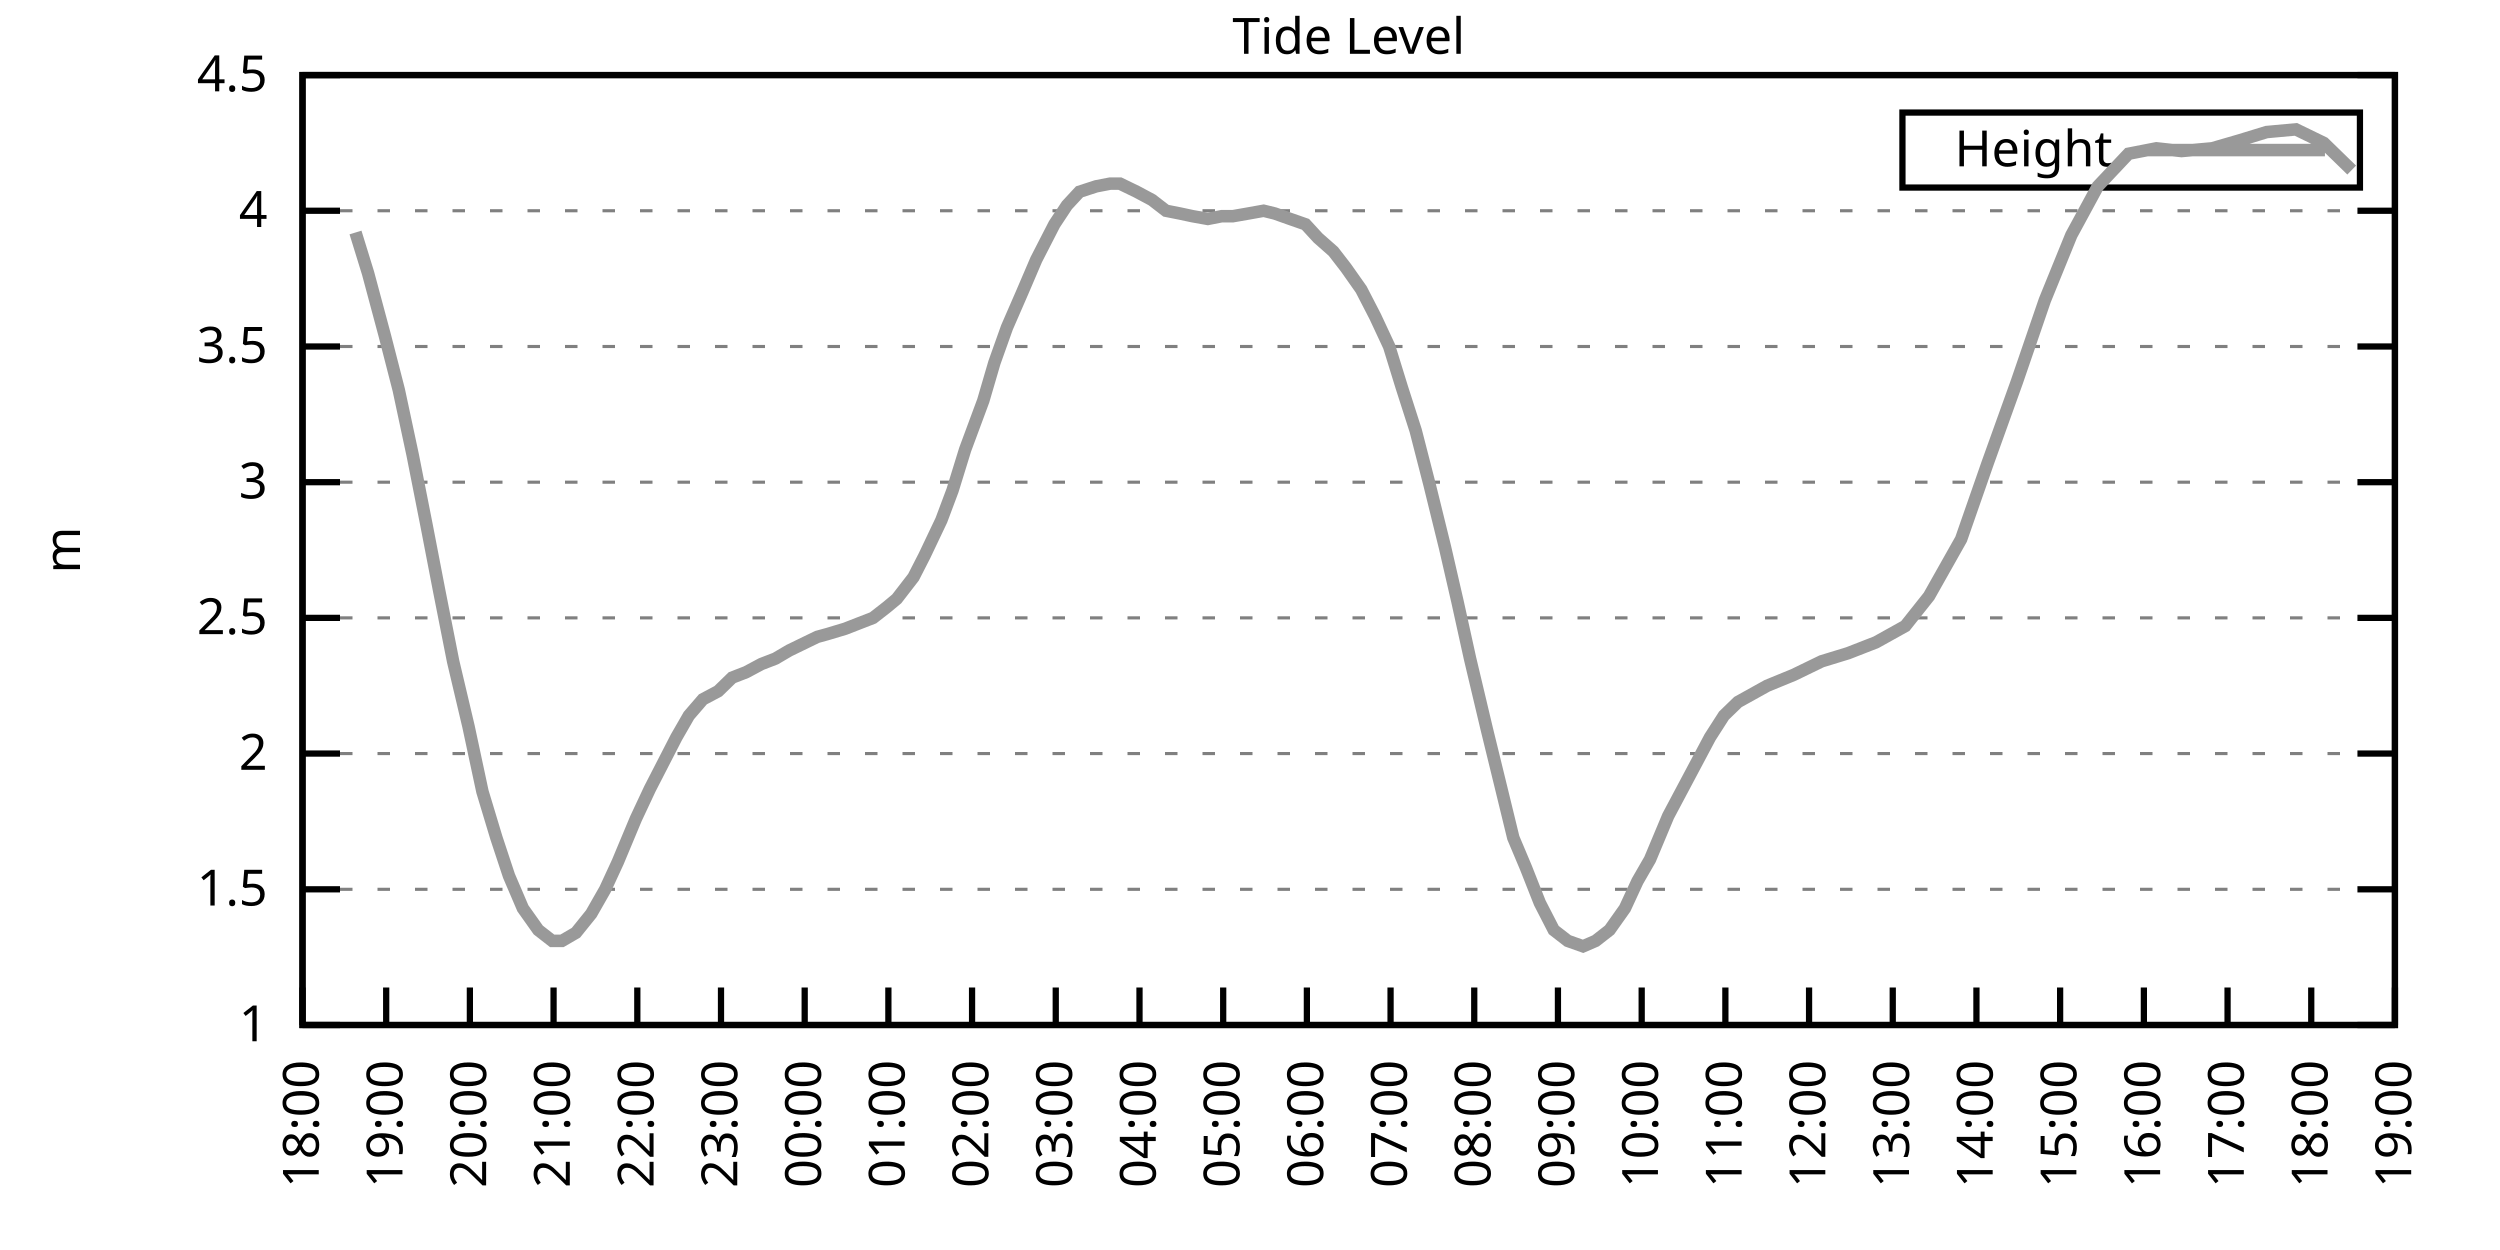
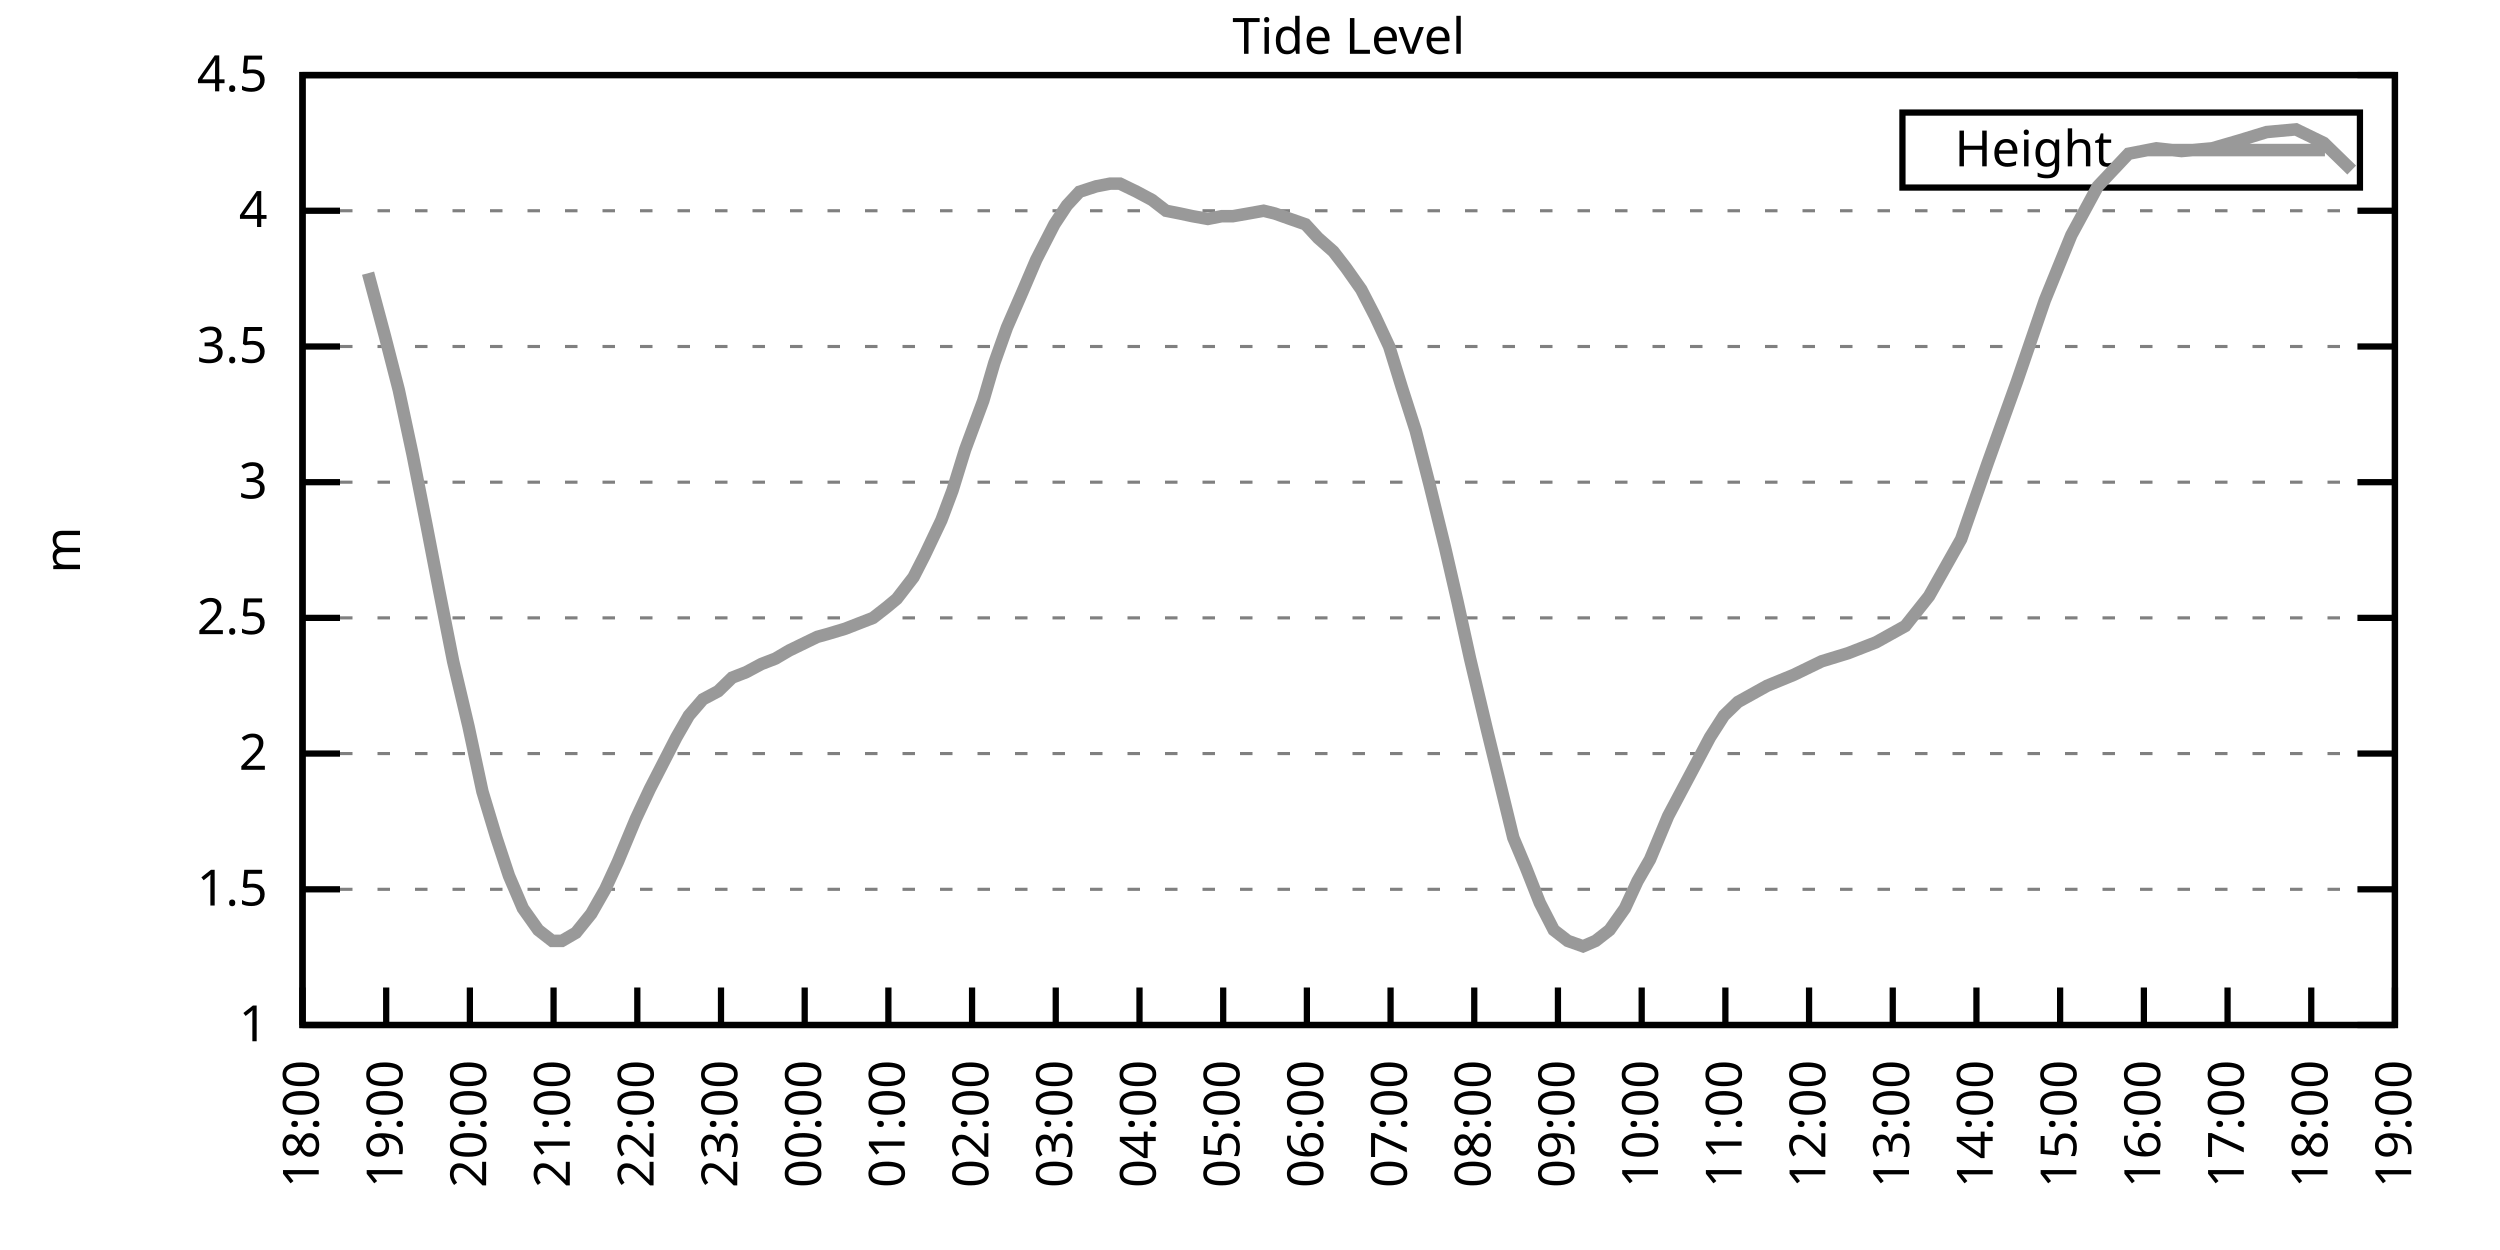
<svg xmlns="http://www.w3.org/2000/svg" xmlns:xlink="http://www.w3.org/1999/xlink" width="400" height="200" viewBox="0 0 400 200">
  <g id="gnuplot_canvas">
    <rect x="0" y="0" width="400" height="200" fill="none" />
    <defs>
      <circle id="gpDot" r="0.5" stroke-width="0.5" stroke="currentColor" />
      <path id="gpPt0" stroke-width="0.333" stroke="currentColor" d="M-1,0 h2 M0,-1 v2" />
      <path id="gpPt1" stroke-width="0.333" stroke="currentColor" d="M-1,-1 L1,1 M1,-1 L-1,1" />
      <path id="gpPt2" stroke-width="0.333" stroke="currentColor" d="M-1,0 L1,0 M0,-1 L0,1 M-1,-1 L1,1 M-1,1 L1,-1" />
      <rect id="gpPt3" stroke-width="0.333" stroke="currentColor" x="-1" y="-1" width="2" height="2" />
      <rect id="gpPt4" stroke-width="0.333" stroke="currentColor" fill="currentColor" x="-1" y="-1" width="2" height="2" />
      <circle id="gpPt5" stroke-width="0.333" stroke="currentColor" cx="0" cy="0" r="1" />
      <use xlink:href="#gpPt5" id="gpPt6" fill="currentColor" stroke="none" />
      <path id="gpPt7" stroke-width="0.333" stroke="currentColor" d="M0,-1.33 L-1.33,0.67 L1.33,0.67 z" />
      <use xlink:href="#gpPt7" id="gpPt8" fill="currentColor" stroke="none" />
      <use xlink:href="#gpPt7" id="gpPt9" stroke="currentColor" transform="rotate(180)" />
      <use xlink:href="#gpPt9" id="gpPt10" fill="currentColor" stroke="none" />
      <use xlink:href="#gpPt3" id="gpPt11" stroke="currentColor" transform="rotate(45)" />
      <use xlink:href="#gpPt11" id="gpPt12" fill="currentColor" stroke="none" />
      <path id="gpPt13" stroke-width="0.333" stroke="currentColor" d="M0,1.330 L1.265,0.411 L0.782,-1.067 L-0.782,-1.076 L-1.265,0.411 z" />
      <use xlink:href="#gpPt13" id="gpPt14" fill="currentColor" stroke="none" />
      <filter id="textbox" filterUnits="objectBoundingBox" x="0" y="0" height="1" width="1">
        <feFlood flood-color="white" flood-opacity="1" result="bgnd" />
        <feComposite in="SourceGraphic" in2="bgnd" operator="atop" />
      </filter>
      <filter id="greybox" filterUnits="objectBoundingBox" x="0" y="0" height="1" width="1">
        <feFlood flood-color="lightgrey" flood-opacity="1" result="grey" />
        <feComposite in="SourceGraphic" in2="grey" operator="atop" />
      </filter>
    </defs>
    <g fill="none" color="white" stroke="currentColor" stroke-width="1.00" stroke-linecap="butt" stroke-linejoin="miter">
</g>
    <g fill="none" color="black" stroke="currentColor" stroke-width="1.00" stroke-linecap="butt" stroke-linejoin="miter">
      <g stroke="none" shape-rendering="crispEdges">
        <polygon fill="rgb(255, 255, 255)" points="48.40,164.00 383.18,164.00 383.18,12.02 48.40,12.02 " />
      </g>
    </g>
    <g fill="none" color="black" stroke="currentColor" stroke-width="1.00" stroke-linecap="butt" stroke-linejoin="miter">
</g>
    <g fill="none" color="black" stroke="black" stroke-width="0.50" stroke-linecap="butt" stroke-linejoin="miter">
</g>
    <g fill="none" color="gray" stroke="currentColor" stroke-width="0.50" stroke-linecap="butt" stroke-linejoin="miter">
      <path stroke="gray" stroke-dasharray="2,4" class="gridline" d="M48.40,164.00 L383.19,164.00  " />
    </g>
    <g fill="none" color="gray" stroke="gray" stroke-width="1.00" stroke-linecap="butt" stroke-linejoin="miter">
</g>
    <g fill="none" color="black" stroke="currentColor" stroke-width="1.00" stroke-linecap="butt" stroke-linejoin="miter">
      <path stroke="black" d="M48.40,164.00 L54.40,164.00 M383.19,164.00 L377.19,164.00  " />
      <g transform="translate(42.80,166.60)" stroke="none" fill="black" font-family="Sans" font-size="8.00" text-anchor="end">
        <text>
          <tspan font-family="Sans"> 1</tspan>
        </text>
      </g>
    </g>
    <g fill="none" color="black" stroke="currentColor" stroke-width="1.00" stroke-linecap="butt" stroke-linejoin="miter">
</g>
    <g fill="none" color="black" stroke="black" stroke-width="0.50" stroke-linecap="butt" stroke-linejoin="miter">
</g>
    <g fill="none" color="gray" stroke="currentColor" stroke-width="0.50" stroke-linecap="butt" stroke-linejoin="miter">
      <path stroke="gray" stroke-dasharray="2,4" class="gridline" d="M48.40,142.29 L383.19,142.29  " />
    </g>
    <g fill="none" color="gray" stroke="gray" stroke-width="1.00" stroke-linecap="butt" stroke-linejoin="miter">
</g>
    <g fill="none" color="black" stroke="currentColor" stroke-width="1.00" stroke-linecap="butt" stroke-linejoin="miter">
      <path stroke="black" d="M48.40,142.29 L54.40,142.29 M383.19,142.29 L377.19,142.29  " />
      <g transform="translate(42.80,144.89)" stroke="none" fill="black" font-family="Sans" font-size="8.00" text-anchor="end">
        <text>
          <tspan font-family="Sans"> 1.5</tspan>
        </text>
      </g>
    </g>
    <g fill="none" color="black" stroke="currentColor" stroke-width="1.00" stroke-linecap="butt" stroke-linejoin="miter">
</g>
    <g fill="none" color="black" stroke="black" stroke-width="0.50" stroke-linecap="butt" stroke-linejoin="miter">
</g>
    <g fill="none" color="gray" stroke="currentColor" stroke-width="0.50" stroke-linecap="butt" stroke-linejoin="miter">
      <path stroke="gray" stroke-dasharray="2,4" class="gridline" d="M48.40,120.57 L383.19,120.57  " />
    </g>
    <g fill="none" color="gray" stroke="gray" stroke-width="1.00" stroke-linecap="butt" stroke-linejoin="miter">
</g>
    <g fill="none" color="black" stroke="currentColor" stroke-width="1.00" stroke-linecap="butt" stroke-linejoin="miter">
      <path stroke="black" d="M48.40,120.57 L54.40,120.57 M383.19,120.57 L377.19,120.57  " />
      <g transform="translate(42.80,123.17)" stroke="none" fill="black" font-family="Sans" font-size="8.00" text-anchor="end">
        <text>
          <tspan font-family="Sans"> 2</tspan>
        </text>
      </g>
    </g>
    <g fill="none" color="black" stroke="currentColor" stroke-width="1.00" stroke-linecap="butt" stroke-linejoin="miter">
</g>
    <g fill="none" color="black" stroke="black" stroke-width="0.50" stroke-linecap="butt" stroke-linejoin="miter">
</g>
    <g fill="none" color="gray" stroke="currentColor" stroke-width="0.50" stroke-linecap="butt" stroke-linejoin="miter">
      <path stroke="gray" stroke-dasharray="2,4" class="gridline" d="M48.40,98.86 L383.19,98.86  " />
    </g>
    <g fill="none" color="gray" stroke="gray" stroke-width="1.00" stroke-linecap="butt" stroke-linejoin="miter">
</g>
    <g fill="none" color="black" stroke="currentColor" stroke-width="1.00" stroke-linecap="butt" stroke-linejoin="miter">
      <path stroke="black" d="M48.40,98.86 L54.40,98.86 M383.19,98.86 L377.19,98.86  " />
      <g transform="translate(42.80,101.46)" stroke="none" fill="black" font-family="Sans" font-size="8.00" text-anchor="end">
        <text>
          <tspan font-family="Sans"> 2.5</tspan>
        </text>
      </g>
    </g>
    <g fill="none" color="black" stroke="currentColor" stroke-width="1.00" stroke-linecap="butt" stroke-linejoin="miter">
</g>
    <g fill="none" color="black" stroke="black" stroke-width="0.50" stroke-linecap="butt" stroke-linejoin="miter">
</g>
    <g fill="none" color="gray" stroke="currentColor" stroke-width="0.50" stroke-linecap="butt" stroke-linejoin="miter">
      <path stroke="gray" stroke-dasharray="2,4" class="gridline" d="M48.40,77.15 L383.19,77.15  " />
    </g>
    <g fill="none" color="gray" stroke="gray" stroke-width="1.00" stroke-linecap="butt" stroke-linejoin="miter">
</g>
    <g fill="none" color="black" stroke="currentColor" stroke-width="1.00" stroke-linecap="butt" stroke-linejoin="miter">
      <path stroke="black" d="M48.40,77.15 L54.40,77.15 M383.19,77.15 L377.19,77.15  " />
      <g transform="translate(42.80,79.75)" stroke="none" fill="black" font-family="Sans" font-size="8.00" text-anchor="end">
        <text>
          <tspan font-family="Sans"> 3</tspan>
        </text>
      </g>
    </g>
    <g fill="none" color="black" stroke="currentColor" stroke-width="1.00" stroke-linecap="butt" stroke-linejoin="miter">
</g>
    <g fill="none" color="black" stroke="black" stroke-width="0.50" stroke-linecap="butt" stroke-linejoin="miter">
</g>
    <g fill="none" color="gray" stroke="currentColor" stroke-width="0.50" stroke-linecap="butt" stroke-linejoin="miter">
      <path stroke="gray" stroke-dasharray="2,4" class="gridline" d="M48.40,55.44 L383.19,55.44  " />
    </g>
    <g fill="none" color="gray" stroke="gray" stroke-width="1.00" stroke-linecap="butt" stroke-linejoin="miter">
</g>
    <g fill="none" color="black" stroke="currentColor" stroke-width="1.00" stroke-linecap="butt" stroke-linejoin="miter">
      <path stroke="black" d="M48.40,55.44 L54.40,55.44 M383.19,55.44 L377.19,55.44  " />
      <g transform="translate(42.80,58.04)" stroke="none" fill="black" font-family="Sans" font-size="8.00" text-anchor="end">
        <text>
          <tspan font-family="Sans"> 3.5</tspan>
        </text>
      </g>
    </g>
    <g fill="none" color="black" stroke="currentColor" stroke-width="1.00" stroke-linecap="butt" stroke-linejoin="miter">
</g>
    <g fill="none" color="black" stroke="black" stroke-width="0.50" stroke-linecap="butt" stroke-linejoin="miter">
</g>
    <g fill="none" color="gray" stroke="currentColor" stroke-width="0.50" stroke-linecap="butt" stroke-linejoin="miter">
      <path stroke="gray" stroke-dasharray="2,4" class="gridline" d="M48.40,33.72 L383.19,33.72  " />
    </g>
    <g fill="none" color="gray" stroke="gray" stroke-width="1.00" stroke-linecap="butt" stroke-linejoin="miter">
</g>
    <g fill="none" color="black" stroke="currentColor" stroke-width="1.00" stroke-linecap="butt" stroke-linejoin="miter">
      <path stroke="black" d="M48.40,33.72 L54.40,33.72 M383.19,33.72 L377.19,33.72  " />
      <g transform="translate(42.80,36.32)" stroke="none" fill="black" font-family="Sans" font-size="8.00" text-anchor="end">
        <text>
          <tspan font-family="Sans"> 4</tspan>
        </text>
      </g>
    </g>
    <g fill="none" color="black" stroke="currentColor" stroke-width="1.00" stroke-linecap="butt" stroke-linejoin="miter">
</g>
    <g fill="none" color="black" stroke="black" stroke-width="0.50" stroke-linecap="butt" stroke-linejoin="miter">
</g>
    <g fill="none" color="gray" stroke="currentColor" stroke-width="0.50" stroke-linecap="butt" stroke-linejoin="miter">
      <path stroke="gray" stroke-dasharray="2,4" class="gridline" d="M48.40,12.01 L383.19,12.01  " />
    </g>
    <g fill="none" color="gray" stroke="gray" stroke-width="1.00" stroke-linecap="butt" stroke-linejoin="miter">
</g>
    <g fill="none" color="black" stroke="currentColor" stroke-width="1.00" stroke-linecap="butt" stroke-linejoin="miter">
      <path stroke="black" d="M48.40,12.01 L54.40,12.01 M383.19,12.01 L377.19,12.01  " />
      <g transform="translate(42.80,14.61)" stroke="none" fill="black" font-family="Sans" font-size="8.00" text-anchor="end">
        <text>
          <tspan font-family="Sans"> 4.5</tspan>
        </text>
      </g>
    </g>
    <g fill="none" color="black" stroke="currentColor" stroke-width="1.00" stroke-linecap="butt" stroke-linejoin="miter">
      <path stroke="black" d="M48.40,164.00 L48.40,158.00  " />
      <g transform="translate(51.00,169.60) rotate(270.00)" stroke="none" fill="black" font-family="Sans" font-size="8.00" text-anchor="end">
        <text>
          <tspan font-family="Sans">18:00</tspan>
        </text>
      </g>
    </g>
    <g fill="none" color="black" stroke="currentColor" stroke-width="1.00" stroke-linecap="butt" stroke-linejoin="miter">
      <path stroke="black" d="M61.79,164.00 L61.79,158.00  " />
      <g transform="translate(64.39,169.60) rotate(270.00)" stroke="none" fill="black" font-family="Sans" font-size="8.00" text-anchor="end">
        <text>
          <tspan font-family="Sans">19:00</tspan>
        </text>
      </g>
    </g>
    <g fill="none" color="black" stroke="currentColor" stroke-width="1.00" stroke-linecap="butt" stroke-linejoin="miter">
      <path stroke="black" d="M75.18,164.00 L75.18,158.00  " />
      <g transform="translate(77.78,169.60) rotate(270.00)" stroke="none" fill="black" font-family="Sans" font-size="8.00" text-anchor="end">
        <text>
          <tspan font-family="Sans">20:00</tspan>
        </text>
      </g>
    </g>
    <g fill="none" color="black" stroke="currentColor" stroke-width="1.00" stroke-linecap="butt" stroke-linejoin="miter">
      <path stroke="black" d="M88.57,164.00 L88.57,158.00  " />
      <g transform="translate(91.17,169.60) rotate(270.00)" stroke="none" fill="black" font-family="Sans" font-size="8.00" text-anchor="end">
        <text>
          <tspan font-family="Sans">21:00</tspan>
        </text>
      </g>
    </g>
    <g fill="none" color="black" stroke="currentColor" stroke-width="1.00" stroke-linecap="butt" stroke-linejoin="miter">
      <path stroke="black" d="M101.97,164.00 L101.97,158.00  " />
      <g transform="translate(104.57,169.60) rotate(270.00)" stroke="none" fill="black" font-family="Sans" font-size="8.00" text-anchor="end">
        <text>
          <tspan font-family="Sans">22:00</tspan>
        </text>
      </g>
    </g>
    <g fill="none" color="black" stroke="currentColor" stroke-width="1.00" stroke-linecap="butt" stroke-linejoin="miter">
      <path stroke="black" d="M115.36,164.00 L115.36,158.00  " />
      <g transform="translate(117.96,169.60) rotate(270.00)" stroke="none" fill="black" font-family="Sans" font-size="8.00" text-anchor="end">
        <text>
          <tspan font-family="Sans">23:00</tspan>
        </text>
      </g>
    </g>
    <g fill="none" color="black" stroke="currentColor" stroke-width="1.00" stroke-linecap="butt" stroke-linejoin="miter">
      <path stroke="black" d="M128.75,164.00 L128.75,158.00  " />
      <g transform="translate(131.35,169.60) rotate(270.00)" stroke="none" fill="black" font-family="Sans" font-size="8.00" text-anchor="end">
        <text>
          <tspan font-family="Sans">00:00</tspan>
        </text>
      </g>
    </g>
    <g fill="none" color="black" stroke="currentColor" stroke-width="1.00" stroke-linecap="butt" stroke-linejoin="miter">
      <path stroke="black" d="M142.14,164.00 L142.14,158.00  " />
      <g transform="translate(144.74,169.60) rotate(270.00)" stroke="none" fill="black" font-family="Sans" font-size="8.00" text-anchor="end">
        <text>
          <tspan font-family="Sans">01:00</tspan>
        </text>
      </g>
    </g>
    <g fill="none" color="black" stroke="currentColor" stroke-width="1.00" stroke-linecap="butt" stroke-linejoin="miter">
      <path stroke="black" d="M155.53,164.00 L155.53,158.00  " />
      <g transform="translate(158.13,169.60) rotate(270.00)" stroke="none" fill="black" font-family="Sans" font-size="8.00" text-anchor="end">
        <text>
          <tspan font-family="Sans">02:00</tspan>
        </text>
      </g>
    </g>
    <g fill="none" color="black" stroke="currentColor" stroke-width="1.00" stroke-linecap="butt" stroke-linejoin="miter">
      <path stroke="black" d="M168.92,164.00 L168.92,158.00  " />
      <g transform="translate(171.52,169.60) rotate(270.00)" stroke="none" fill="black" font-family="Sans" font-size="8.00" text-anchor="end">
        <text>
          <tspan font-family="Sans">03:00</tspan>
        </text>
      </g>
    </g>
    <g fill="none" color="black" stroke="currentColor" stroke-width="1.00" stroke-linecap="butt" stroke-linejoin="miter">
      <path stroke="black" d="M182.32,164.00 L182.32,158.00  " />
      <g transform="translate(184.92,169.60) rotate(270.00)" stroke="none" fill="black" font-family="Sans" font-size="8.00" text-anchor="end">
        <text>
          <tspan font-family="Sans">04:00</tspan>
        </text>
      </g>
    </g>
    <g fill="none" color="black" stroke="currentColor" stroke-width="1.00" stroke-linecap="butt" stroke-linejoin="miter">
      <path stroke="black" d="M195.71,164.00 L195.71,158.00  " />
      <g transform="translate(198.31,169.60) rotate(270.00)" stroke="none" fill="black" font-family="Sans" font-size="8.00" text-anchor="end">
        <text>
          <tspan font-family="Sans">05:00</tspan>
        </text>
      </g>
    </g>
    <g fill="none" color="black" stroke="currentColor" stroke-width="1.00" stroke-linecap="butt" stroke-linejoin="miter">
      <path stroke="black" d="M209.10,164.00 L209.10,158.00  " />
      <g transform="translate(211.70,169.60) rotate(270.00)" stroke="none" fill="black" font-family="Sans" font-size="8.00" text-anchor="end">
        <text>
          <tspan font-family="Sans">06:00</tspan>
        </text>
      </g>
    </g>
    <g fill="none" color="black" stroke="currentColor" stroke-width="1.00" stroke-linecap="butt" stroke-linejoin="miter">
      <path stroke="black" d="M222.49,164.00 L222.49,158.00  " />
      <g transform="translate(225.09,169.60) rotate(270.00)" stroke="none" fill="black" font-family="Sans" font-size="8.00" text-anchor="end">
        <text>
          <tspan font-family="Sans">07:00</tspan>
        </text>
      </g>
    </g>
    <g fill="none" color="black" stroke="currentColor" stroke-width="1.00" stroke-linecap="butt" stroke-linejoin="miter">
      <path stroke="black" d="M235.88,164.00 L235.88,158.00  " />
      <g transform="translate(238.48,169.60) rotate(270.00)" stroke="none" fill="black" font-family="Sans" font-size="8.00" text-anchor="end">
        <text>
          <tspan font-family="Sans">08:00</tspan>
        </text>
      </g>
    </g>
    <g fill="none" color="black" stroke="currentColor" stroke-width="1.00" stroke-linecap="butt" stroke-linejoin="miter">
      <path stroke="black" d="M249.27,164.00 L249.27,158.00  " />
      <g transform="translate(251.87,169.60) rotate(270.00)" stroke="none" fill="black" font-family="Sans" font-size="8.00" text-anchor="end">
        <text>
          <tspan font-family="Sans">09:00</tspan>
        </text>
      </g>
    </g>
    <g fill="none" color="black" stroke="currentColor" stroke-width="1.00" stroke-linecap="butt" stroke-linejoin="miter">
      <path stroke="black" d="M262.67,164.00 L262.67,158.00  " />
      <g transform="translate(265.27,169.60) rotate(270.00)" stroke="none" fill="black" font-family="Sans" font-size="8.00" text-anchor="end">
        <text>
          <tspan font-family="Sans">10:00</tspan>
        </text>
      </g>
    </g>
    <g fill="none" color="black" stroke="currentColor" stroke-width="1.00" stroke-linecap="butt" stroke-linejoin="miter">
      <path stroke="black" d="M276.06,164.00 L276.06,158.00  " />
      <g transform="translate(278.66,169.60) rotate(270.00)" stroke="none" fill="black" font-family="Sans" font-size="8.00" text-anchor="end">
        <text>
          <tspan font-family="Sans">11:00</tspan>
        </text>
      </g>
    </g>
    <g fill="none" color="black" stroke="currentColor" stroke-width="1.00" stroke-linecap="butt" stroke-linejoin="miter">
      <path stroke="black" d="M289.45,164.00 L289.45,158.00  " />
      <g transform="translate(292.05,169.60) rotate(270.00)" stroke="none" fill="black" font-family="Sans" font-size="8.00" text-anchor="end">
        <text>
          <tspan font-family="Sans">12:00</tspan>
        </text>
      </g>
    </g>
    <g fill="none" color="black" stroke="currentColor" stroke-width="1.00" stroke-linecap="butt" stroke-linejoin="miter">
      <path stroke="black" d="M302.84,164.00 L302.84,158.00  " />
      <g transform="translate(305.44,169.60) rotate(270.00)" stroke="none" fill="black" font-family="Sans" font-size="8.00" text-anchor="end">
        <text>
          <tspan font-family="Sans">13:00</tspan>
        </text>
      </g>
    </g>
    <g fill="none" color="black" stroke="currentColor" stroke-width="1.00" stroke-linecap="butt" stroke-linejoin="miter">
      <path stroke="black" d="M316.23,164.00 L316.23,158.00  " />
      <g transform="translate(318.83,169.60) rotate(270.00)" stroke="none" fill="black" font-family="Sans" font-size="8.00" text-anchor="end">
        <text>
          <tspan font-family="Sans">14:00</tspan>
        </text>
      </g>
    </g>
    <g fill="none" color="black" stroke="currentColor" stroke-width="1.00" stroke-linecap="butt" stroke-linejoin="miter">
      <path stroke="black" d="M329.62,164.00 L329.62,158.00  " />
      <g transform="translate(332.22,169.60) rotate(270.00)" stroke="none" fill="black" font-family="Sans" font-size="8.00" text-anchor="end">
        <text>
          <tspan font-family="Sans">15:00</tspan>
        </text>
      </g>
    </g>
    <g fill="none" color="black" stroke="currentColor" stroke-width="1.00" stroke-linecap="butt" stroke-linejoin="miter">
      <path stroke="black" d="M343.02,164.00 L343.02,158.00  " />
      <g transform="translate(345.62,169.60) rotate(270.00)" stroke="none" fill="black" font-family="Sans" font-size="8.00" text-anchor="end">
        <text>
          <tspan font-family="Sans">16:00</tspan>
        </text>
      </g>
    </g>
    <g fill="none" color="black" stroke="currentColor" stroke-width="1.00" stroke-linecap="butt" stroke-linejoin="miter">
      <path stroke="black" d="M356.41,164.00 L356.41,158.00  " />
      <g transform="translate(359.01,169.60) rotate(270.00)" stroke="none" fill="black" font-family="Sans" font-size="8.00" text-anchor="end">
        <text>
          <tspan font-family="Sans">17:00</tspan>
        </text>
      </g>
    </g>
    <g fill="none" color="black" stroke="currentColor" stroke-width="1.00" stroke-linecap="butt" stroke-linejoin="miter">
      <path stroke="black" d="M369.80,164.00 L369.80,158.00  " />
      <g transform="translate(372.40,169.60) rotate(270.00)" stroke="none" fill="black" font-family="Sans" font-size="8.00" text-anchor="end">
        <text>
          <tspan font-family="Sans">18:00</tspan>
        </text>
      </g>
    </g>
    <g fill="none" color="black" stroke="currentColor" stroke-width="1.00" stroke-linecap="butt" stroke-linejoin="miter">
      <path stroke="black" d="M383.19,164.00 L383.19,158.00  " />
      <g transform="translate(385.79,169.60) rotate(270.00)" stroke="none" fill="black" font-family="Sans" font-size="8.00" text-anchor="end">
        <text>
          <tspan font-family="Sans">19:00</tspan>
        </text>
      </g>
    </g>
    <g fill="none" color="black" stroke="currentColor" stroke-width="1.00" stroke-linecap="butt" stroke-linejoin="miter">
</g>
    <g fill="none" color="black" stroke="currentColor" stroke-width="1.00" stroke-linecap="butt" stroke-linejoin="miter">
      <path stroke="black" d="M48.40,12.01 L48.40,164.00 L383.19,164.00 L383.19,12.01 L48.40,12.01 Z  " />
    </g>
    <g fill="none" color="black" stroke="currentColor" stroke-width="1.00" stroke-linecap="butt" stroke-linejoin="miter">
</g>
    <g fill="none" color="black" stroke="currentColor" stroke-width="1.00" stroke-linecap="butt" stroke-linejoin="miter">
      <path stroke="black" d="M304.39,30.01 L304.39,18.01 L377.59,18.01 L377.59,30.01 L304.39,30.01 Z  " />
    </g>
    <g id="Tide_level_plot_1">
      <g fill="none" color="white" stroke="black" stroke-width="2.00" stroke-linecap="butt" stroke-linejoin="miter">
</g>
      <g fill="none" color="black" stroke="currentColor" stroke-width="2.00" stroke-linecap="butt" stroke-linejoin="miter">
        <g transform="translate(337.99,26.61)" stroke="none" fill="black" font-family="Sans" font-size="8.00" text-anchor="end">
          <text>
            <tspan font-family="Sans">Height</tspan>
          </text>
        </g>
      </g>
      <g fill="none" color="black" stroke="currentColor" stroke-width="2.00" stroke-linecap="butt" stroke-linejoin="miter">
-         <path stroke="rgb(153, 153, 153)" d="M343.59,24.01 L371.99,24.01 M56.88,37.20 L58.89,43.71 L61.57,53.70 L63.80,62.38 L66.03,72.81 L68.26,84.10   L70.27,94.52 L72.50,105.81 L74.96,116.23 L77.19,126.65 L79.42,134.04 L81.43,140.12 L83.66,145.33 L86.12,148.80   L88.35,150.54 L89.91,150.54 L92.15,149.24 L94.60,146.20 L96.83,142.29 L98.84,137.94 L101.74,131.00 L103.98,126.22   L106.21,121.88 L108.22,117.97 L110.22,114.49 L112.46,111.89 L114.91,110.59 L117.14,108.42 L119.38,107.55 L121.83,106.24   L124.06,105.38 L126.29,104.07 L128.08,103.20 L130.76,101.90 L132.32,101.47 L135.22,100.60 L137.45,99.73 L139.69,98.86   L141.92,97.12 L143.48,95.82 L146.16,92.35 L147.94,88.87 L150.62,83.23 L152.41,78.45 L154.42,71.94 L157.32,64.12   L159.10,58.04 L161.11,52.40 L163.57,46.75 L165.80,41.54 L168.70,35.89 L170.71,32.85 L172.72,30.68 L175.40,29.81   L177.63,29.38 L179.19,29.38 L181.87,30.68 L184.32,31.99 L186.56,33.72 L188.79,34.16 L190.80,34.59 L193.25,35.03   L195.48,34.59 L197.27,34.59 L199.73,34.16 L202.18,33.72 L203.97,34.16 L206.42,35.03 L208.88,35.89 L210.88,38.07   L213.34,40.24 L215.35,42.84 L217.80,46.32 L220.04,50.66 L222.27,55.44 L224.28,61.95 L226.51,68.90 L228.74,77.58   L231.20,87.57 L233.20,96.26 L235.21,105.38 L237.89,116.67 L240.12,125.79 L242.13,134.04 L244.14,138.81 L246.37,144.46   L248.60,148.80 L250.84,150.54 L253.29,151.41 L255.30,150.54 L257.53,148.80 L259.99,145.33 L262.00,140.98 L264.00,137.51   L266.91,130.56 L273.60,117.97 L275.83,114.49 L278.07,112.32 L282.75,109.72 L286.99,107.98 L291.46,105.81 L295.70,104.51   L300.16,102.77 L304.85,100.16 L308.64,95.39 L313.78,86.27 L318.02,74.11 L322.70,61.08 L327.17,48.05 L331.41,37.63   L335.65,29.81 L340.56,24.60 L345.02,23.73 L349.04,24.17 L353.95,23.73 L358.42,22.43 L362.66,21.13 L367.34,20.70   L371.81,22.87 L376.27,27.21  " />
+         <path stroke="rgb(153, 153, 153)" d="M343.59,24.01 L371.99,24.01 M58.89,43.71 L61.57,53.70 L63.80,62.38 L66.03,72.81 L68.26,84.10 L70.27,94.52   L72.50,105.81 L74.96,116.23 L77.19,126.65 L79.42,134.04 L81.43,140.12 L83.66,145.33 L86.12,148.80 L88.35,150.54   L89.91,150.54 L92.15,149.24 L94.60,146.20 L96.83,142.29 L98.84,137.94 L101.74,131.00 L103.98,126.22 L106.21,121.88   L108.22,117.97 L110.22,114.49 L112.46,111.89 L114.91,110.59 L117.14,108.42 L119.38,107.55 L121.83,106.24 L124.06,105.38   L126.29,104.07 L128.08,103.20 L130.76,101.90 L132.32,101.47 L135.22,100.60 L137.45,99.73 L139.69,98.86 L141.92,97.12   L143.48,95.82 L146.16,92.35 L147.94,88.87 L150.62,83.23 L152.41,78.45 L154.42,71.94 L157.32,64.12 L159.10,58.04   L161.11,52.40 L163.57,46.75 L165.80,41.54 L168.70,35.89 L170.71,32.85 L172.72,30.68 L175.40,29.81 L177.63,29.38   L179.19,29.38 L181.87,30.68 L184.32,31.99 L186.56,33.72 L188.79,34.16 L190.80,34.59 L193.25,35.03 L195.48,34.59   L197.27,34.59 L199.73,34.16 L202.18,33.72 L203.97,34.16 L206.42,35.03 L208.88,35.89 L210.88,38.07 L213.34,40.24   L215.35,42.84 L217.80,46.32 L220.04,50.66 L222.27,55.44 L224.28,61.95 L226.51,68.90 L228.74,77.58 L231.20,87.57   L233.20,96.26 L235.21,105.38 L237.89,116.67 L240.12,125.79 L242.13,134.04 L244.14,138.81 L246.37,144.46 L248.60,148.80   L250.84,150.54 L253.29,151.41 L255.30,150.54 L257.53,148.80 L259.99,145.33 L262.00,140.98 L264.00,137.51 L266.91,130.56   L273.60,117.97 L275.83,114.49 L278.07,112.32 L282.75,109.72 L286.99,107.98 L291.46,105.81 L295.70,104.51 L300.16,102.77   L304.85,100.16 L308.64,95.39 L313.78,86.27 L318.02,74.11 L322.70,61.08 L327.17,48.05 L331.41,37.63 L335.65,29.81   L340.56,24.60 L345.02,23.73 L349.04,24.17 L353.95,23.73 L358.42,22.43 L362.66,21.13 L367.34,20.70 L371.81,22.87   L376.27,27.21  " />
      </g>
    </g>
    <g fill="none" color="black" stroke="currentColor" stroke-width="2.00" stroke-linecap="butt" stroke-linejoin="miter">
</g>
    <g fill="none" color="black" stroke="black" stroke-width="1.00" stroke-linecap="butt" stroke-linejoin="miter">
</g>
    <g fill="none" color="black" stroke="currentColor" stroke-width="1.00" stroke-linecap="butt" stroke-linejoin="miter">
      <path stroke="black" d="M48.40,12.01 L48.40,164.00 L383.19,164.00 L383.19,12.01 L48.40,12.01 Z  " />
      <g transform="translate(12.80,88.01) rotate(270.00)" stroke="none" fill="black" font-family="Sans" font-size="8.00" text-anchor="middle">
        <text>
          <tspan font-family="Sans">m</tspan>
        </text>
      </g>
    </g>
    <g fill="none" color="black" stroke="currentColor" stroke-width="1.00" stroke-linecap="butt" stroke-linejoin="miter">
</g>
    <g fill="none" color="black" stroke="currentColor" stroke-width="1.00" stroke-linecap="butt" stroke-linejoin="miter">
      <g transform="translate(215.79,8.61)" stroke="none" fill="black" font-family="Sans" font-size="8.00" text-anchor="middle">
        <text>
          <tspan font-family="Sans">Tide Level</tspan>
        </text>
      </g>
    </g>
    <g fill="none" color="black" stroke="currentColor" stroke-width="1.00" stroke-linecap="butt" stroke-linejoin="miter">
</g>
  </g>
</svg>
